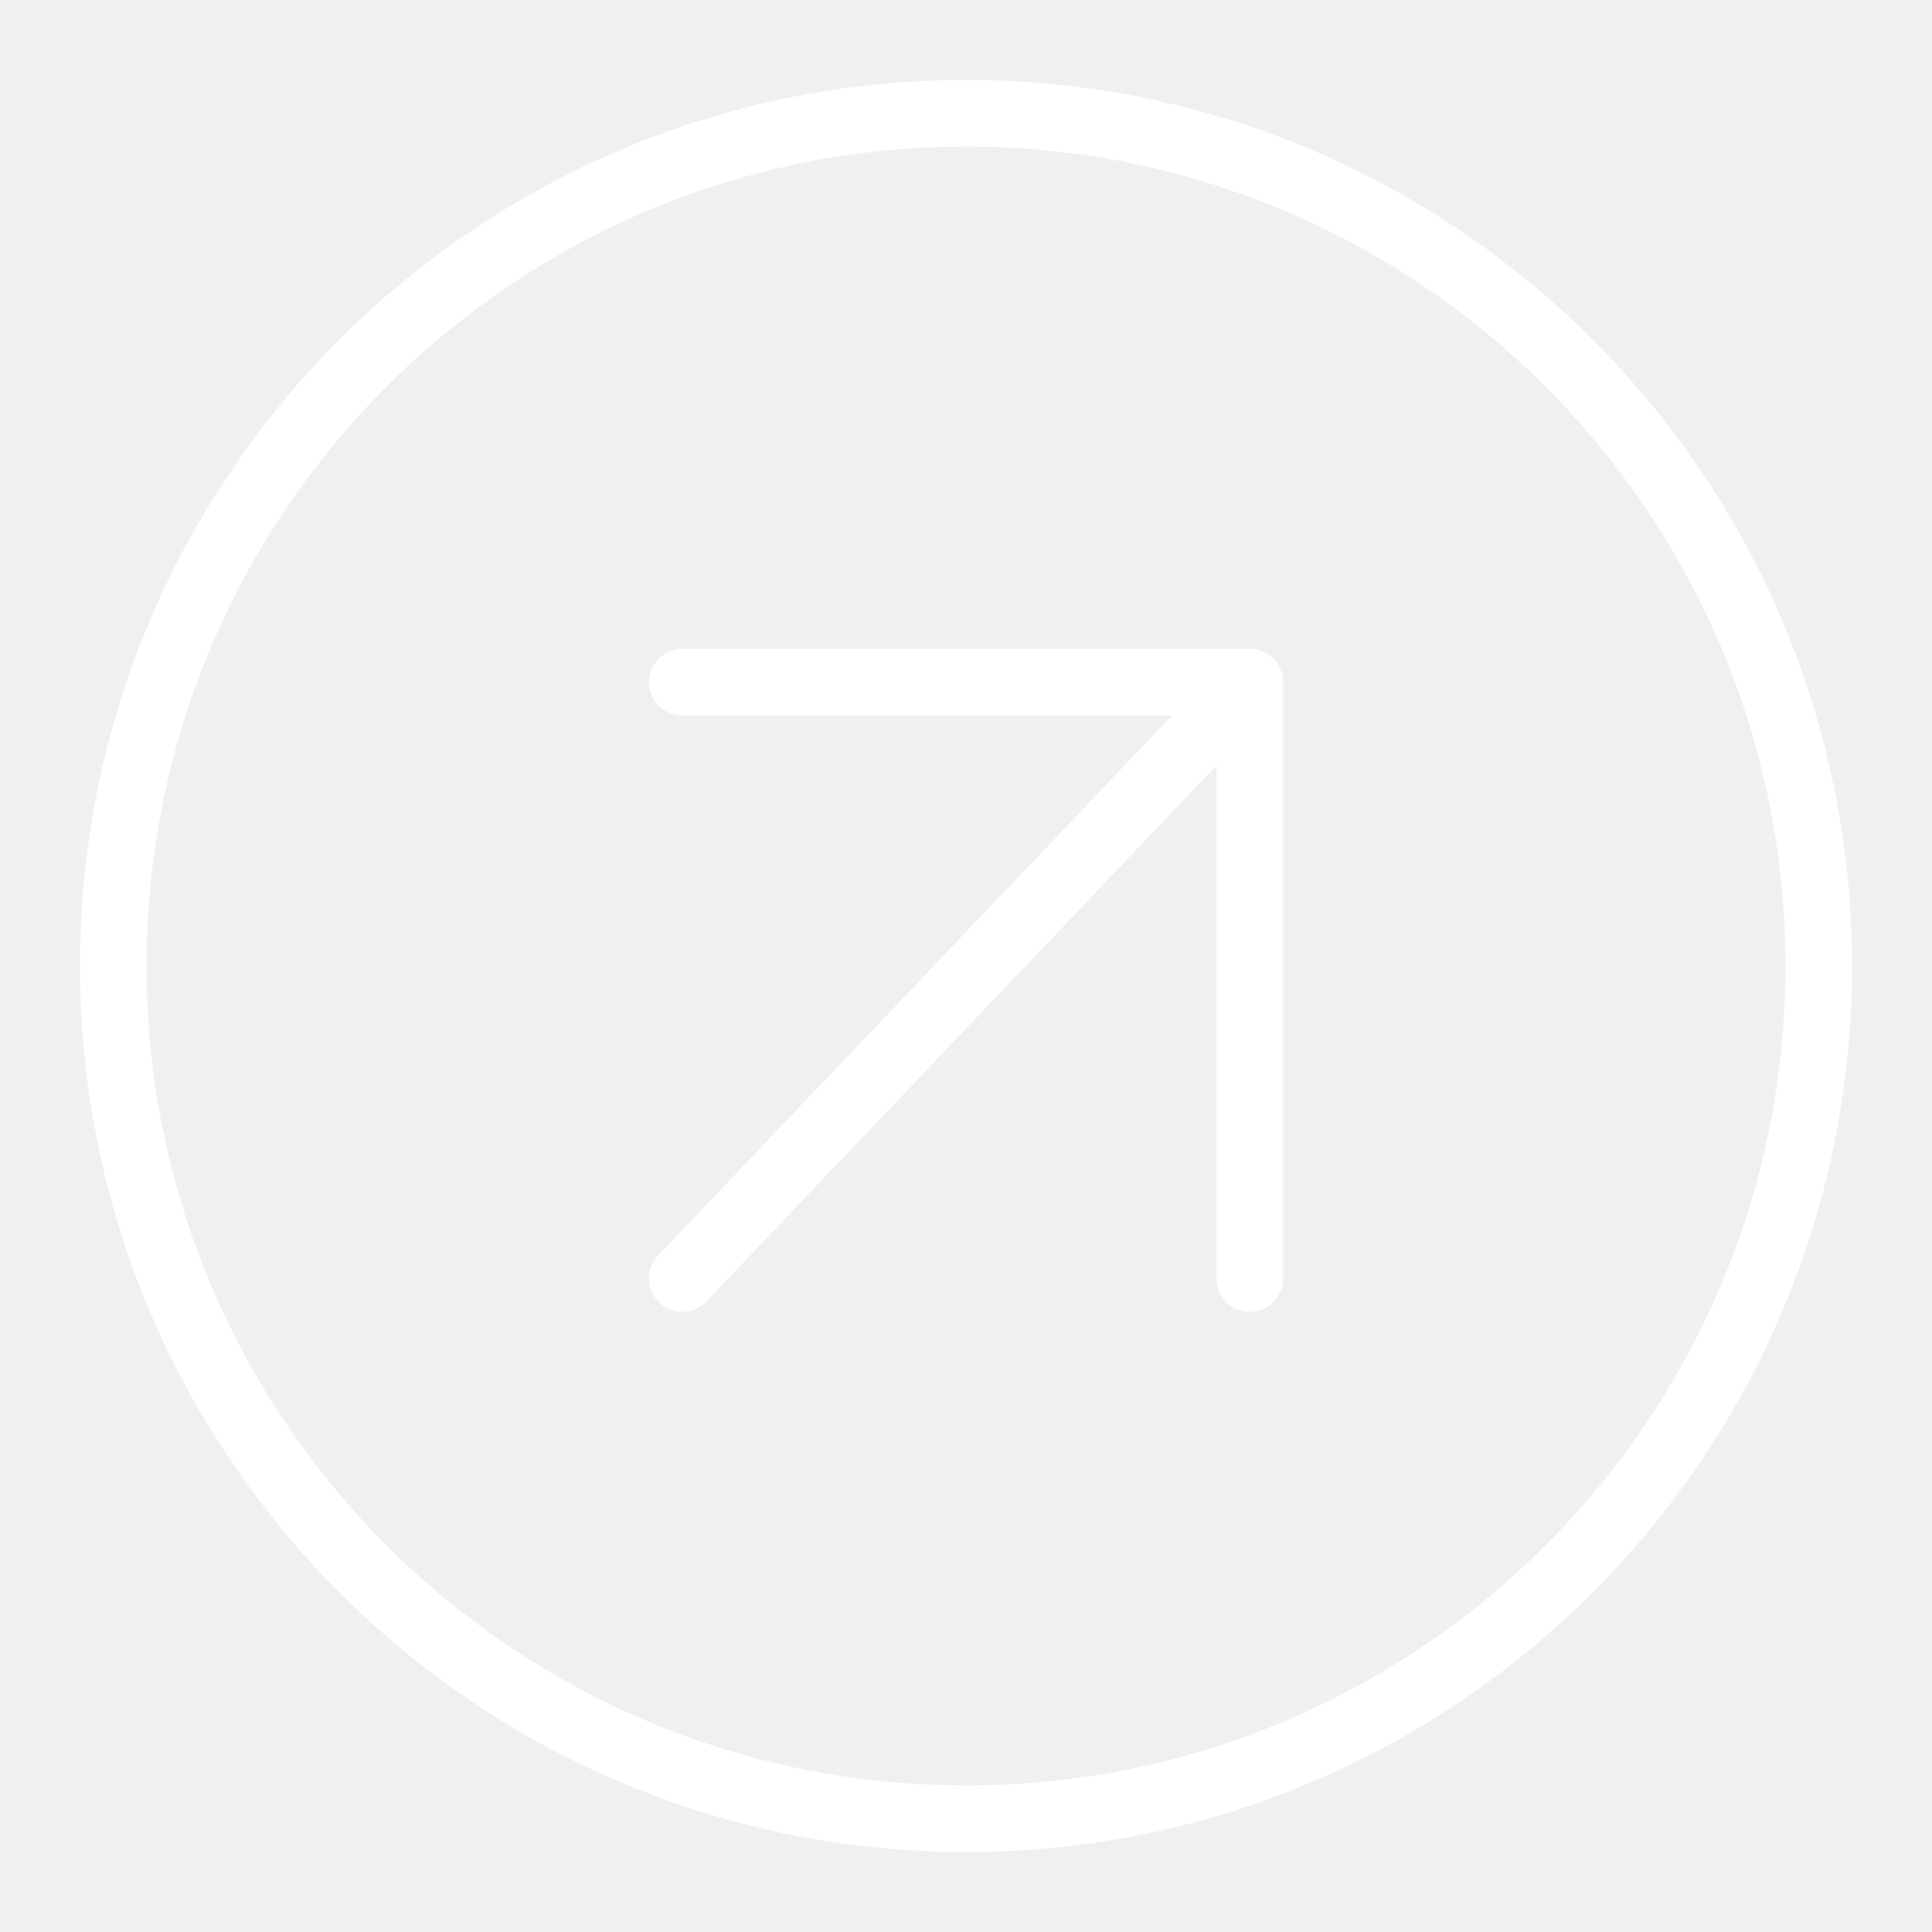
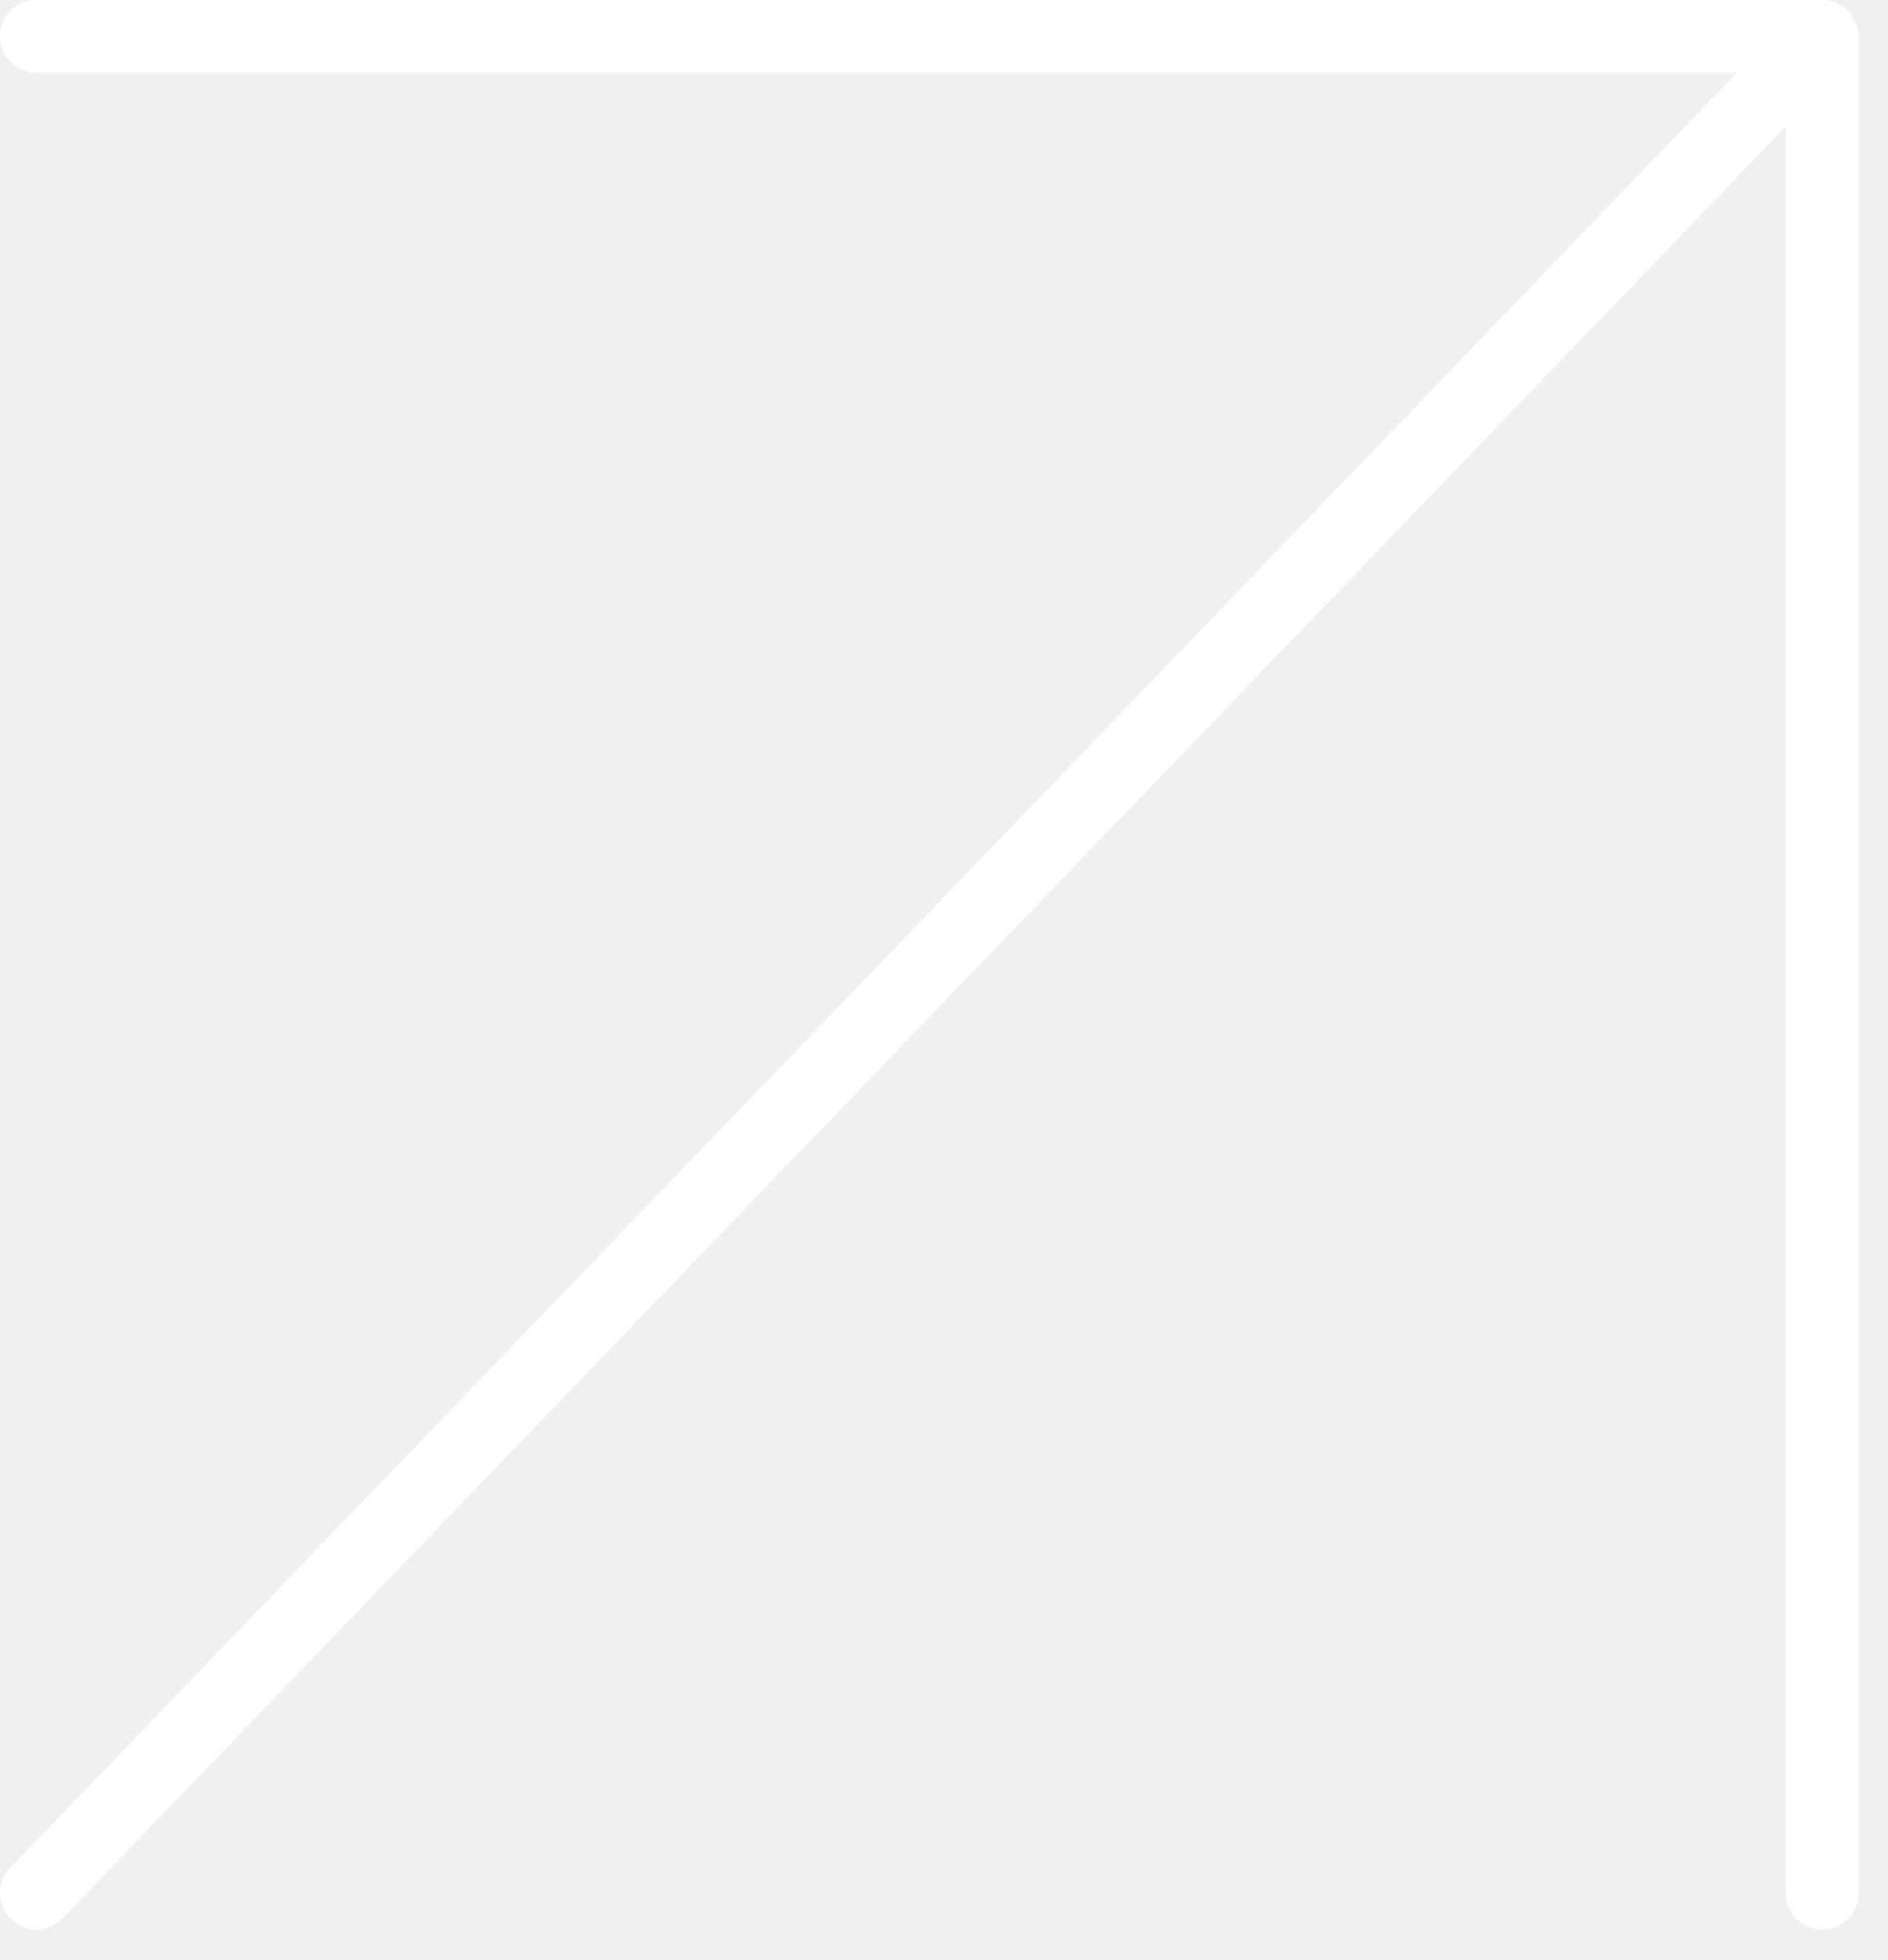
- <svg xmlns="http://www.w3.org/2000/svg" width="29" height="29" fill="none">
-   <path stroke="#fff" d="M14.5 27.3a12.8 12.8 0 1 0 0-25.6 12.8 12.8 0 0 0 0 25.6Z" />
-   <path stroke="#fff" stroke-linecap="round" stroke-linejoin="round" d="m18.76 10.24-8.52 8.95M10.24 10.24h8.52v8.95" />
+ <svg xmlns="http://www.w3.org/2000/svg" width="26" height="27" fill="none">
+   <path stroke="#fff" stroke-linecap="round" stroke-linejoin="round" d="M25.1.5.5 26.08M.5.5h24.6v25.58" />
</svg>
